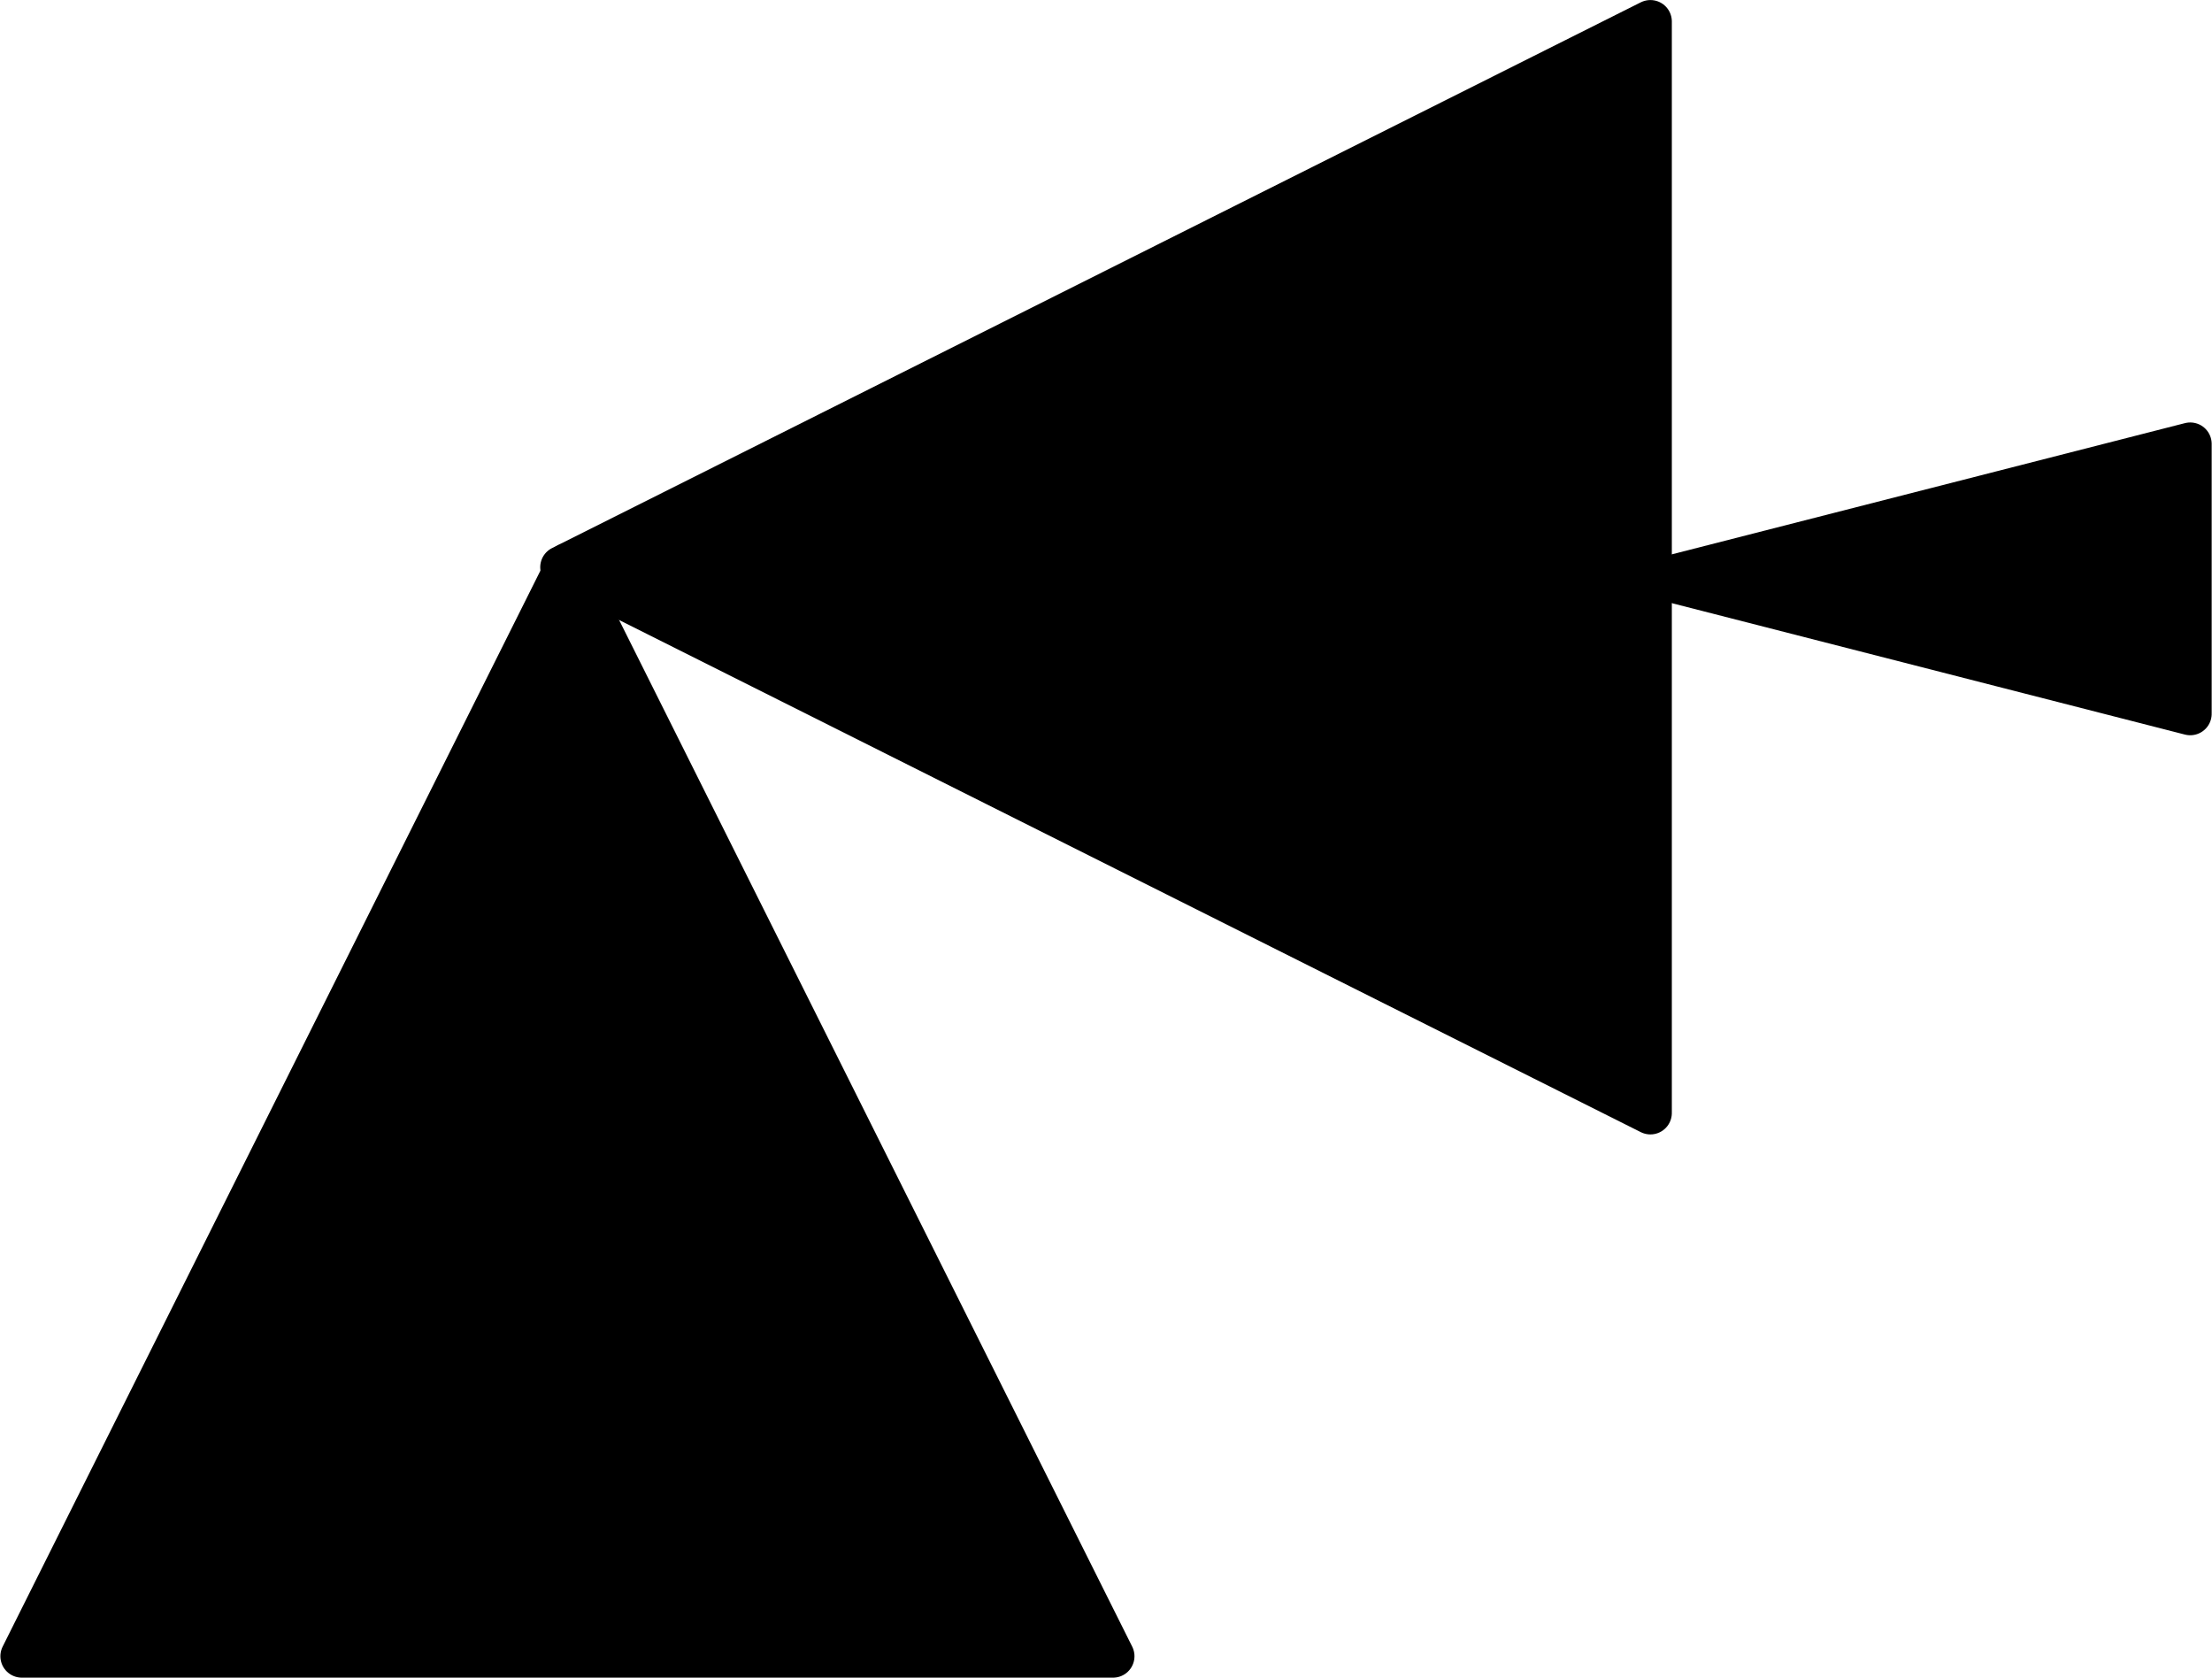
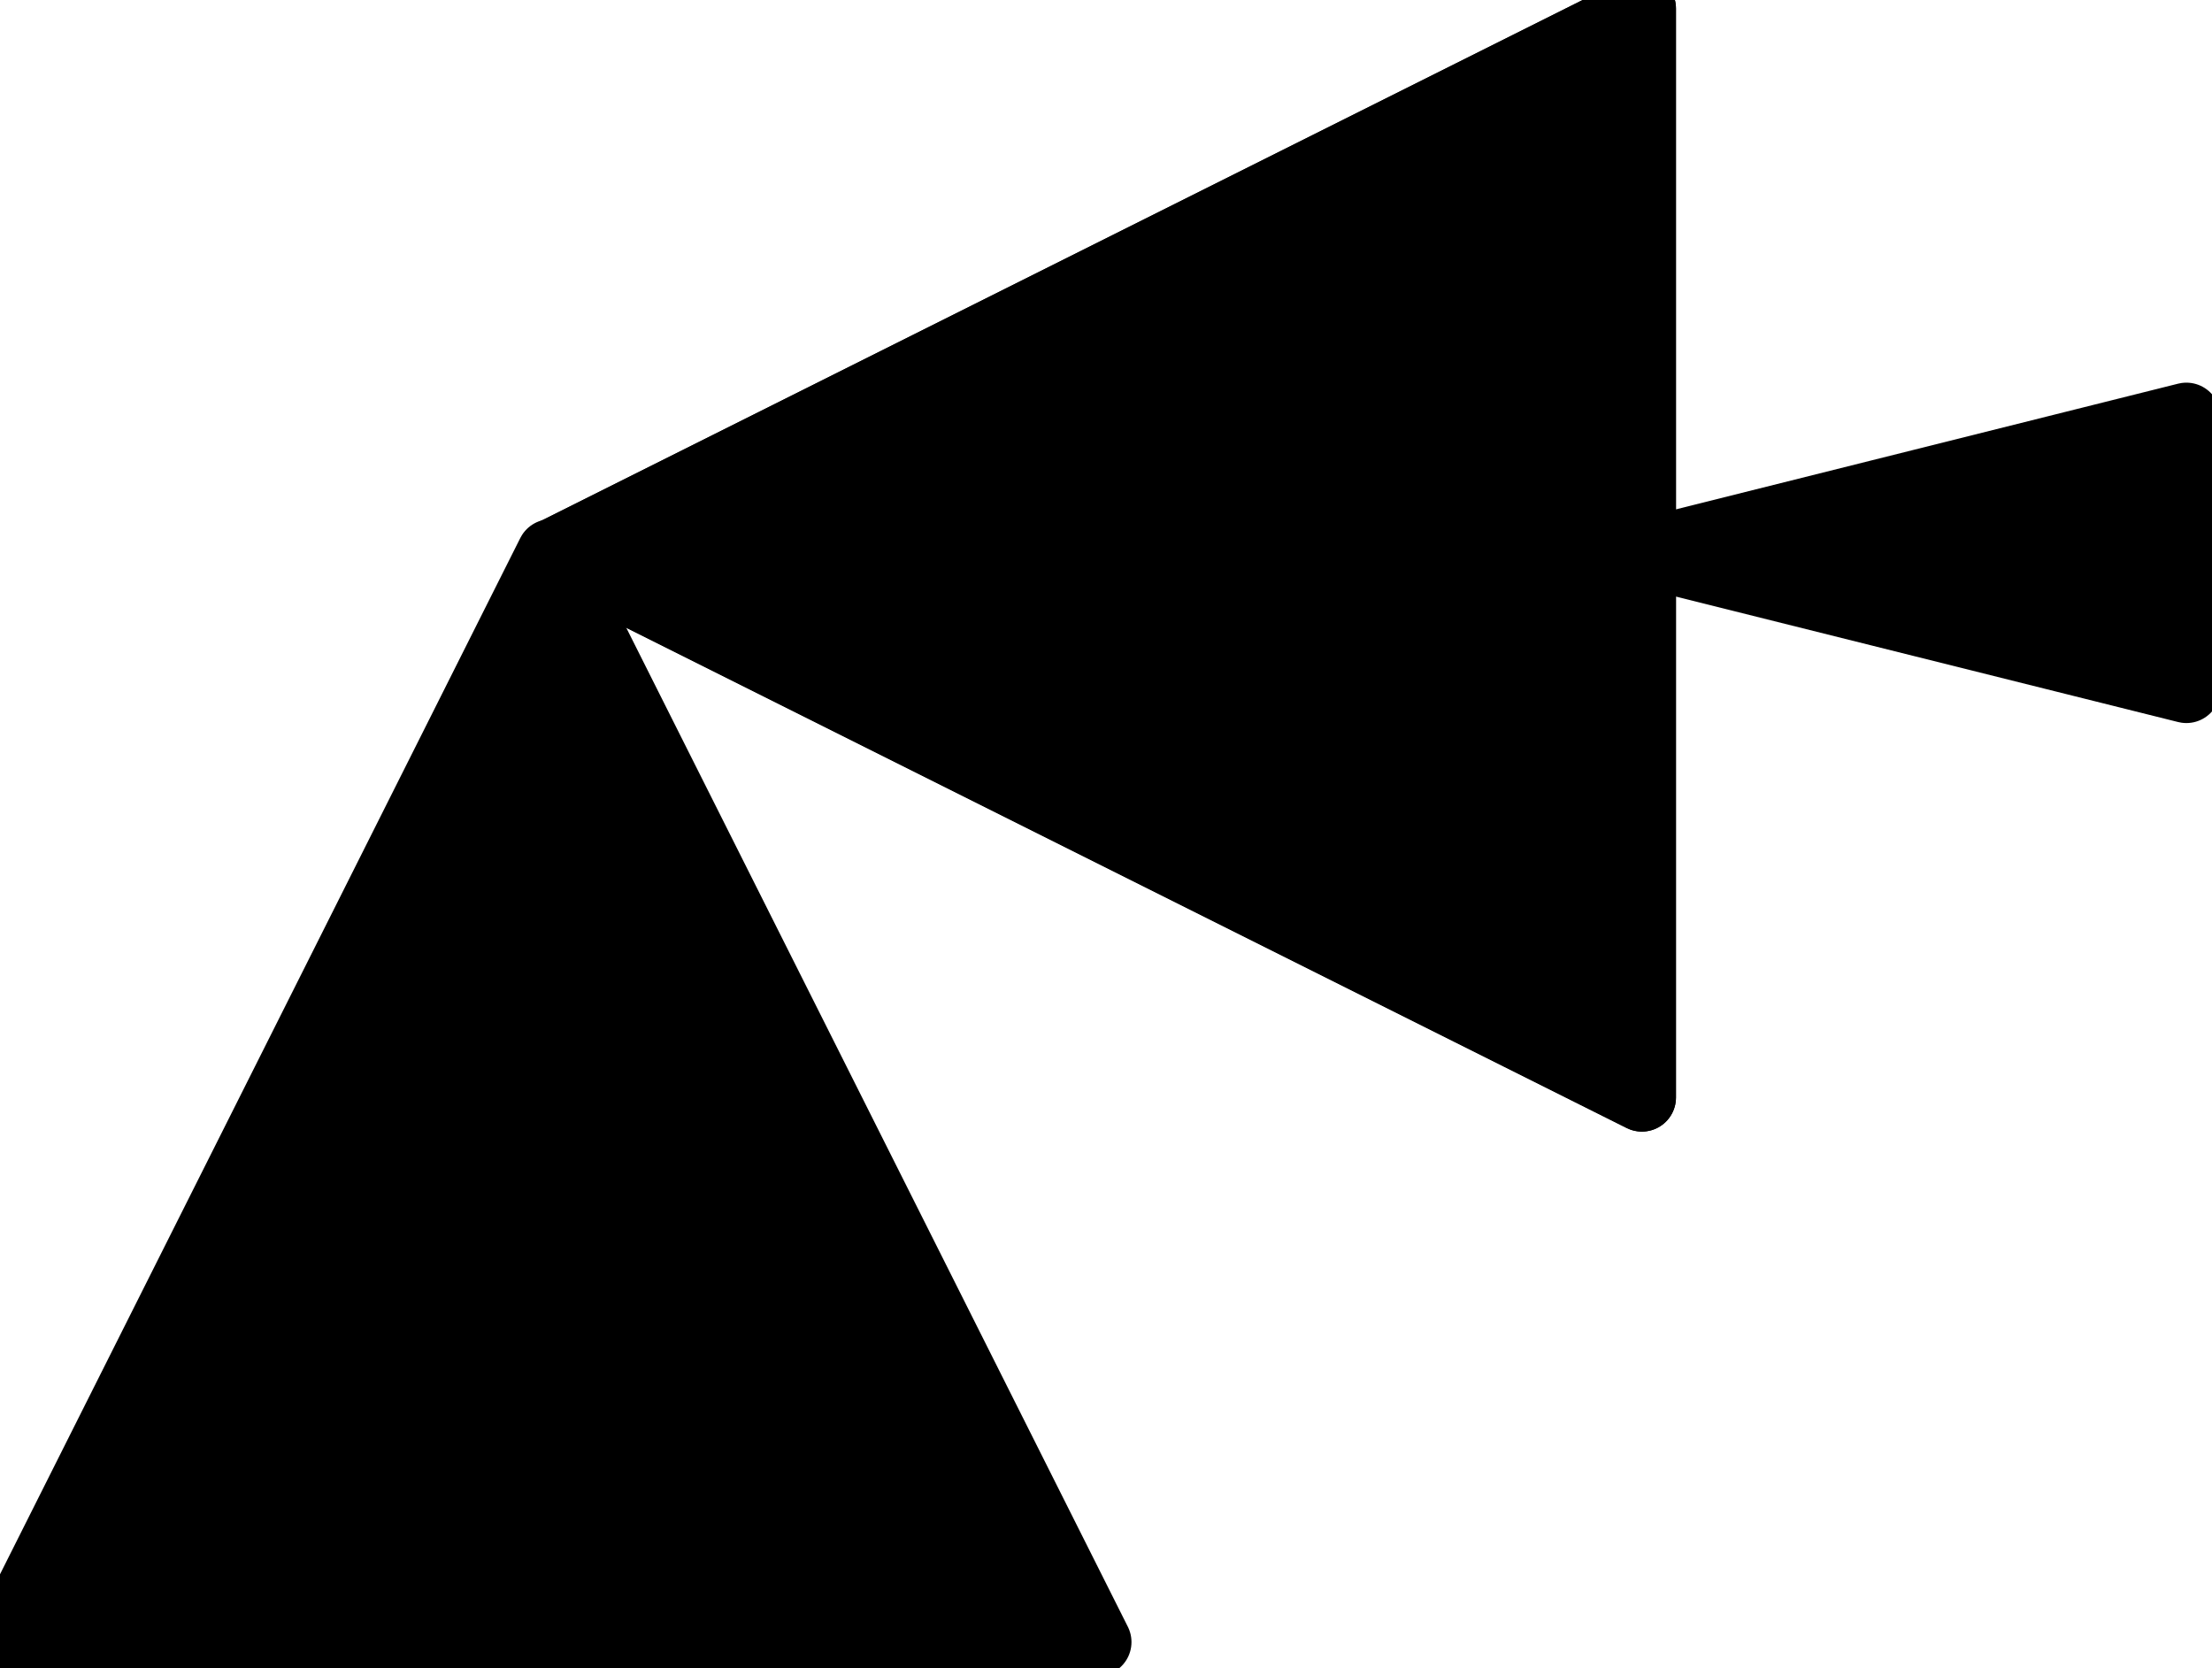
- <svg xmlns="http://www.w3.org/2000/svg" xmlns:ns1="http://schemas.microsoft.com/visio/2003/SVGExtensions/" width="1.613in" height="1.223in" viewBox="0 0 116.11 88.067" xml:space="preserve" color-interpolation-filters="sRGB" class="st2">
-   <ns1:documentProperties ns1:langID="2057" ns1:metric="true" ns1:viewMarkup="false" />
-   <style type="text/css">
- 	
- 		.st1 {fill:#000000;stroke:#000000;stroke-linecap:round;stroke-linejoin:round;stroke-width:2.25}
- 		.st2 {fill:none;fill-rule:evenodd;font-size:12px;overflow:visible;stroke-linecap:square;stroke-miterlimit:3}
- 	
- 	</style>
-   <g ns1:mID="0" ns1:index="1" ns1:groupContext="foregroundPage">
-     <ns1:pageProperties ns1:drawingScale="0.0393701" ns1:pageScale="0.0393701" ns1:drawingUnits="24" ns1:shadowOffsetX="8.50394" ns1:shadowOffsetY="-8.50394" />
-     <ns1:layer ns1:name="Symbol" ns1:index="0" />
-     <g id="shape1406-1" ns1:mID="1406" ns1:groupContext="shape" ns1:layerMember="0" transform="translate(1.125,-1.125)">
-       <ns1:userDefs>
-         <ns1:ud ns1:nameU="visVersion" ns1:val="VT0(15):26" />
-         <ns1:ud ns1:nameU="visMasterStencil" ns1:prompt="" ns1:val="VT4(Basic_M.vssx)" />
-       </ns1:userDefs>
-       <path d="M57.3 88.07 L28.65 30.76 L0 88.07 L57.3 88.07 Z" class="st1" />
+ <svg xmlns="http://www.w3.org/2000/svg" version="1.1" width="34.358mm" height="25.901mm" viewBox="-0.031 -0.031 8.117 6.119">
+   <defs vector-effect="non-scaling-stroke" />
+   <g>
+     <g id="cell-cigX4K0SMB2_J1Wfy4dP-1" layer="Symbol">
+       <path d="M7.992 2.497L5.994 1.998 7.992 1.498Z" fill="#000000" stroke="rgb(0, 0, 0)" stroke-miterlimit="10" pointer-events="all" stroke-width="0.25" stroke-linecap="round" stroke-linejoin="round" />
    </g>
-     <g id="shape1407-3" ns1:mID="1407" ns1:groupContext="shape" ns1:layerMember="0" transform="translate(-1.42854,58.4275) rotate(-90)">
-       <ns1:userDefs>
-         <ns1:ud ns1:nameU="visVersion" ns1:val="VT0(15):26" />
-         <ns1:ud ns1:nameU="visMasterStencil" ns1:prompt="" ns1:val="VT4(Basic_M.vssx)" />
-       </ns1:userDefs>
-       <path d="M57.3 88.07 L28.65 30.9 L0 88.07 L57.3 88.07 Z" class="st1" />
+     <g id="cell-39N0-8YmPof44784LYMh-9" layer="Symbol">
+       <path d="M5.994 3.996L1.998 1.998 5.994 0Z" fill="#000000" stroke="rgb(0, 0, 0)" stroke-miterlimit="10" pointer-events="all" stroke-width="0.25" stroke-linecap="round" stroke-linejoin="round" />
    </g>
-     <g id="shape1417-5" ns1:mID="1417" ns1:groupContext="shape" ns1:layerMember="0" transform="translate(26.9179,37.4725) rotate(-90)">
-       <ns1:userDefs>
-         <ns1:ud ns1:nameU="visVersion" ns1:val="VT0(15):26" />
-         <ns1:ud ns1:nameU="visMasterStencil" ns1:prompt="" ns1:val="VT4(Basic_M.vssx)" />
-       </ns1:userDefs>
-       <path d="M14.17 88.07 L7.09 60.38 L0 88.07 L14.17 88.07 Z" class="st1" />
+     <g id="cell-39N0-8YmPof44784LYMh-2" layer="Symbol">
+       <path d="M-0.016 5.994L1.99 1.999 3.996 5.994Z" fill="#000000" stroke="rgb(0, 0, 0)" stroke-miterlimit="10" pointer-events="all" stroke-width="0.25" stroke-linecap="round" stroke-linejoin="round" />
+     </g>
+     <g id="cell-VehGEhK3i6AJcqMpad5X-2" layer="Symbol">
+       <path d="M5.994 3.996L1.998 1.998 5.994 0Z" fill="none" stroke="rgb(0, 0, 0)" stroke-miterlimit="10" pointer-events="all" stroke-width="0.25" stroke-linecap="round" stroke-linejoin="round" />
    </g>
  </g>
</svg>
